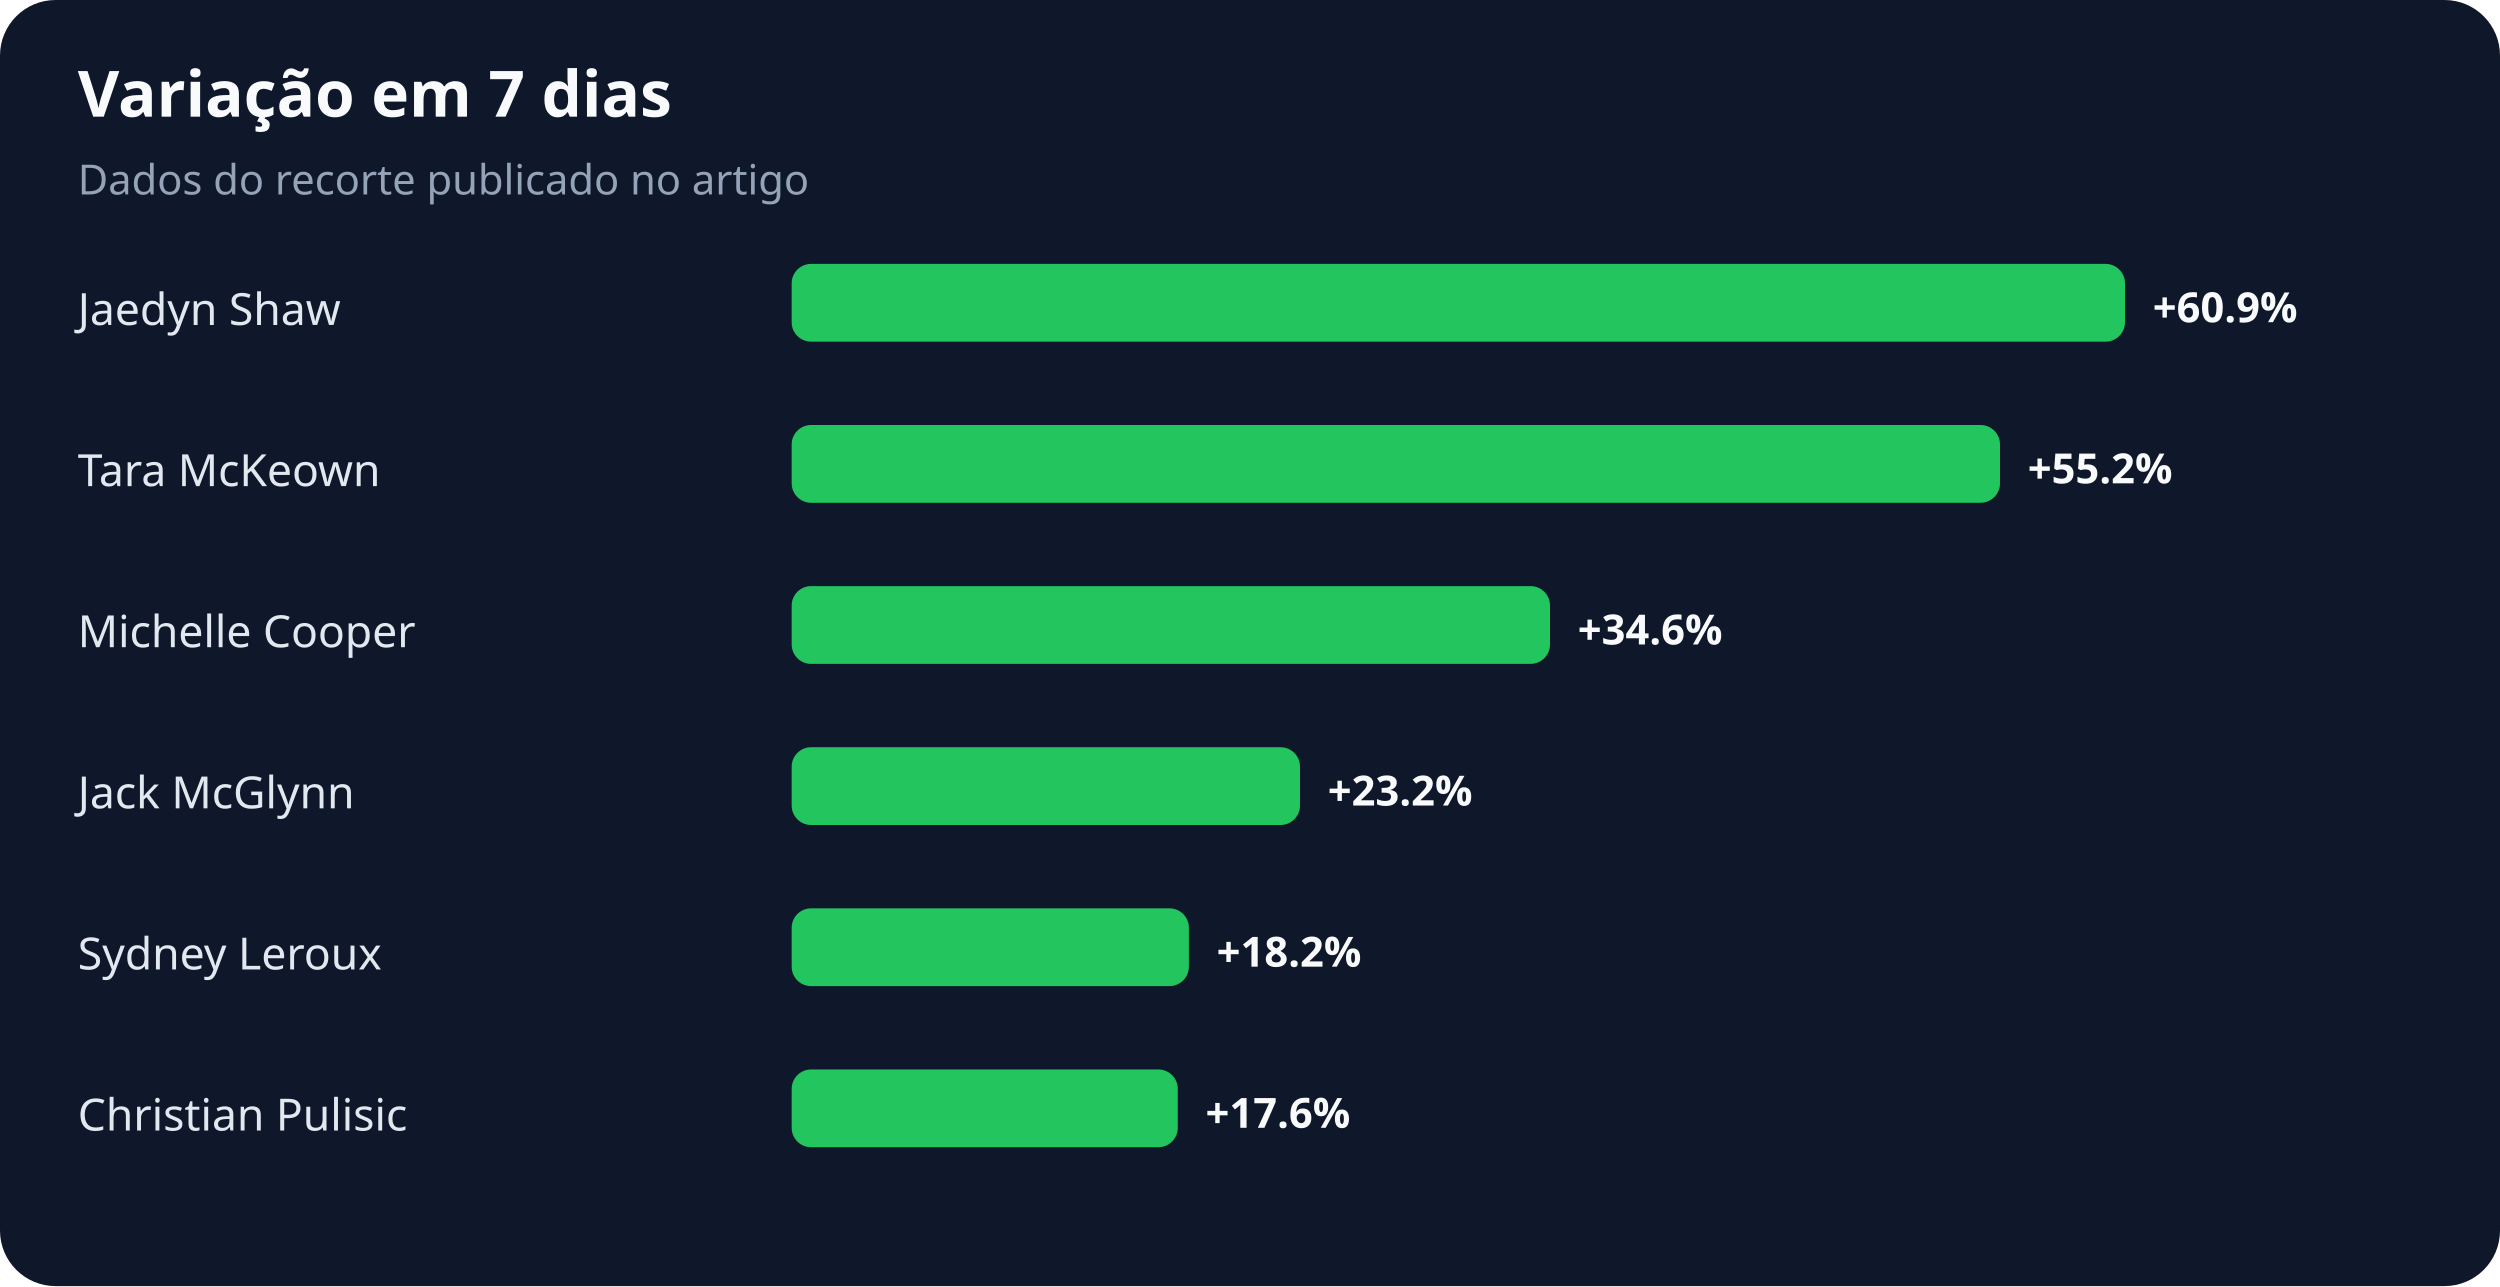
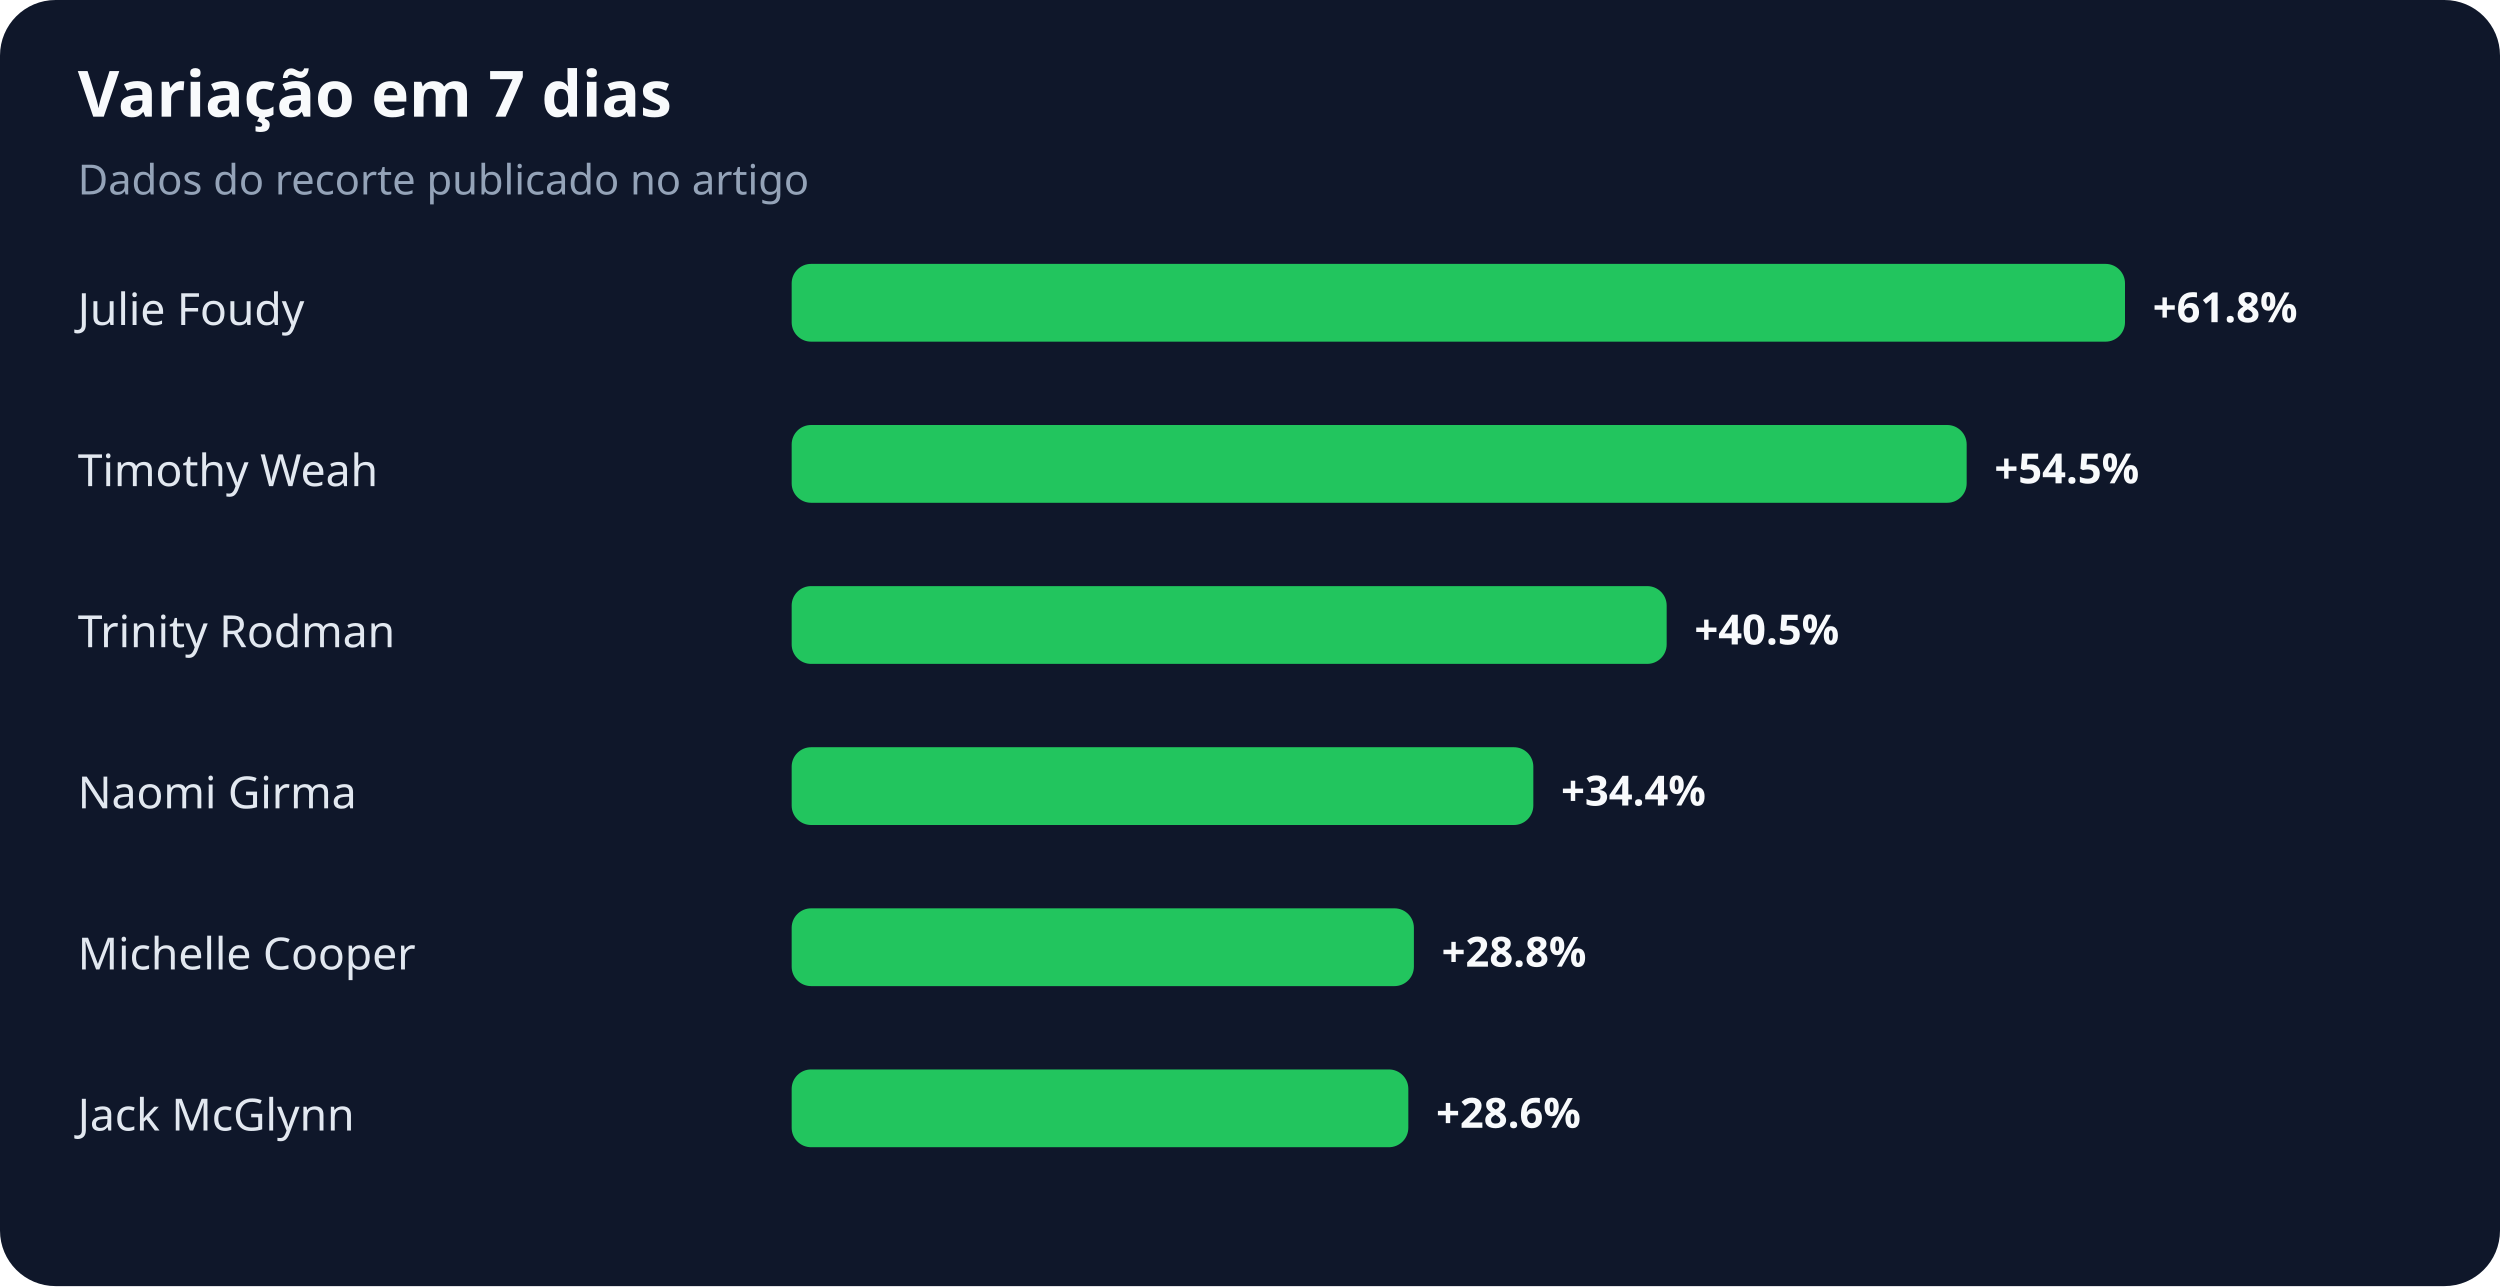
<svg xmlns="http://www.w3.org/2000/svg" width="900" height="463" viewBox="0 0 900 463" role="img" aria-labelledby="title desc">
  <rect width="100%" height="100%" rx="20" fill="#0f172a" />
  <text x="28" y="42" fill="#f8fafc" font-family="system-ui,sans-serif" font-size="23" font-weight="700">Variação em 7 dias</text>
  <text x="28" y="70" fill="#94a3b8" font-family="system-ui,sans-serif" font-size="15">Dados do recorte publicado no artigo</text>
-   <text x="28" y="117" fill="#e2e8f0" font-family="system-ui,sans-serif" font-size="16">Jaedyn Shaw</text>
+   <text x="28" y="117" fill="#e2e8f0" font-family="system-ui,sans-serif" font-size="16">Julie Foudy</text>
  <rect x="285" y="95" width="480" height="28" rx="7" fill="#22c55e" />
-   <text x="775" y="116" fill="#f8fafc" font-family="system-ui,sans-serif" font-size="15" font-weight="700">+60.9%</text>
-   <text x="28" y="175" fill="#e2e8f0" font-family="system-ui,sans-serif" font-size="16">Tara McKeown</text>
-   <rect x="285" y="153" width="435" height="28" rx="7" fill="#22c55e" />
-   <text x="730" y="174" fill="#f8fafc" font-family="system-ui,sans-serif" font-size="15" font-weight="700">+55.2%</text>
-   <text x="28" y="233" fill="#e2e8f0" font-family="system-ui,sans-serif" font-size="16">Michelle Cooper</text>
-   <rect x="285" y="211" width="273" height="28" rx="7" fill="#22c55e" />
-   <text x="568" y="232" fill="#f8fafc" font-family="system-ui,sans-serif" font-size="15" font-weight="700">+34.6%</text>
-   <text x="28" y="291" fill="#e2e8f0" font-family="system-ui,sans-serif" font-size="16">Jack McGlynn</text>
-   <rect x="285" y="269" width="183" height="28" rx="7" fill="#22c55e" />
-   <text x="478" y="290" fill="#f8fafc" font-family="system-ui,sans-serif" font-size="15" font-weight="700">+23.2%</text>
-   <text x="28" y="349" fill="#e2e8f0" font-family="system-ui,sans-serif" font-size="16">Sydney Leroux</text>
-   <rect x="285" y="327" width="143" height="28" rx="7" fill="#22c55e" />
-   <text x="438" y="348" fill="#f8fafc" font-family="system-ui,sans-serif" font-size="15" font-weight="700">+18.2%</text>
-   <text x="28" y="407" fill="#e2e8f0" font-family="system-ui,sans-serif" font-size="16">Christian Pulisic</text>
-   <rect x="285" y="385" width="139" height="28" rx="7" fill="#22c55e" />
-   <text x="434" y="406" fill="#f8fafc" font-family="system-ui,sans-serif" font-size="15" font-weight="700">+17.6%</text>
+   <text x="775" y="116" fill="#f8fafc" font-family="system-ui,sans-serif" font-size="15" font-weight="700">+61.8%</text>
+   <text x="28" y="175" fill="#e2e8f0" font-family="system-ui,sans-serif" font-size="16">Timothy Weah</text>
+   <rect x="285" y="153" width="423" height="28" rx="7" fill="#22c55e" />
+   <text x="718" y="174" fill="#f8fafc" font-family="system-ui,sans-serif" font-size="15" font-weight="700">+54.5%</text>
+   <text x="28" y="233" fill="#e2e8f0" font-family="system-ui,sans-serif" font-size="16">Trinity Rodman</text>
+   <rect x="285" y="211" width="315" height="28" rx="7" fill="#22c55e" />
+   <text x="610" y="232" fill="#f8fafc" font-family="system-ui,sans-serif" font-size="15" font-weight="700">+40.5%</text>
+   <text x="28" y="291" fill="#e2e8f0" font-family="system-ui,sans-serif" font-size="16">Naomi Girma</text>
+   <rect x="285" y="269" width="267" height="28" rx="7" fill="#22c55e" />
+   <text x="562" y="290" fill="#f8fafc" font-family="system-ui,sans-serif" font-size="15" font-weight="700">+34.4%</text>
+   <text x="28" y="349" fill="#e2e8f0" font-family="system-ui,sans-serif" font-size="16">Michelle Cooper</text>
+   <rect x="285" y="327" width="224" height="28" rx="7" fill="#22c55e" />
+   <text x="519" y="348" fill="#f8fafc" font-family="system-ui,sans-serif" font-size="15" font-weight="700">+28.8%</text>
+   <text x="28" y="407" fill="#e2e8f0" font-family="system-ui,sans-serif" font-size="16">Jack McGlynn</text>
+   <rect x="285" y="385" width="222" height="28" rx="7" fill="#22c55e" />
+   <text x="517" y="406" fill="#f8fafc" font-family="system-ui,sans-serif" font-size="15" font-weight="700">+28.6%</text>
</svg>
